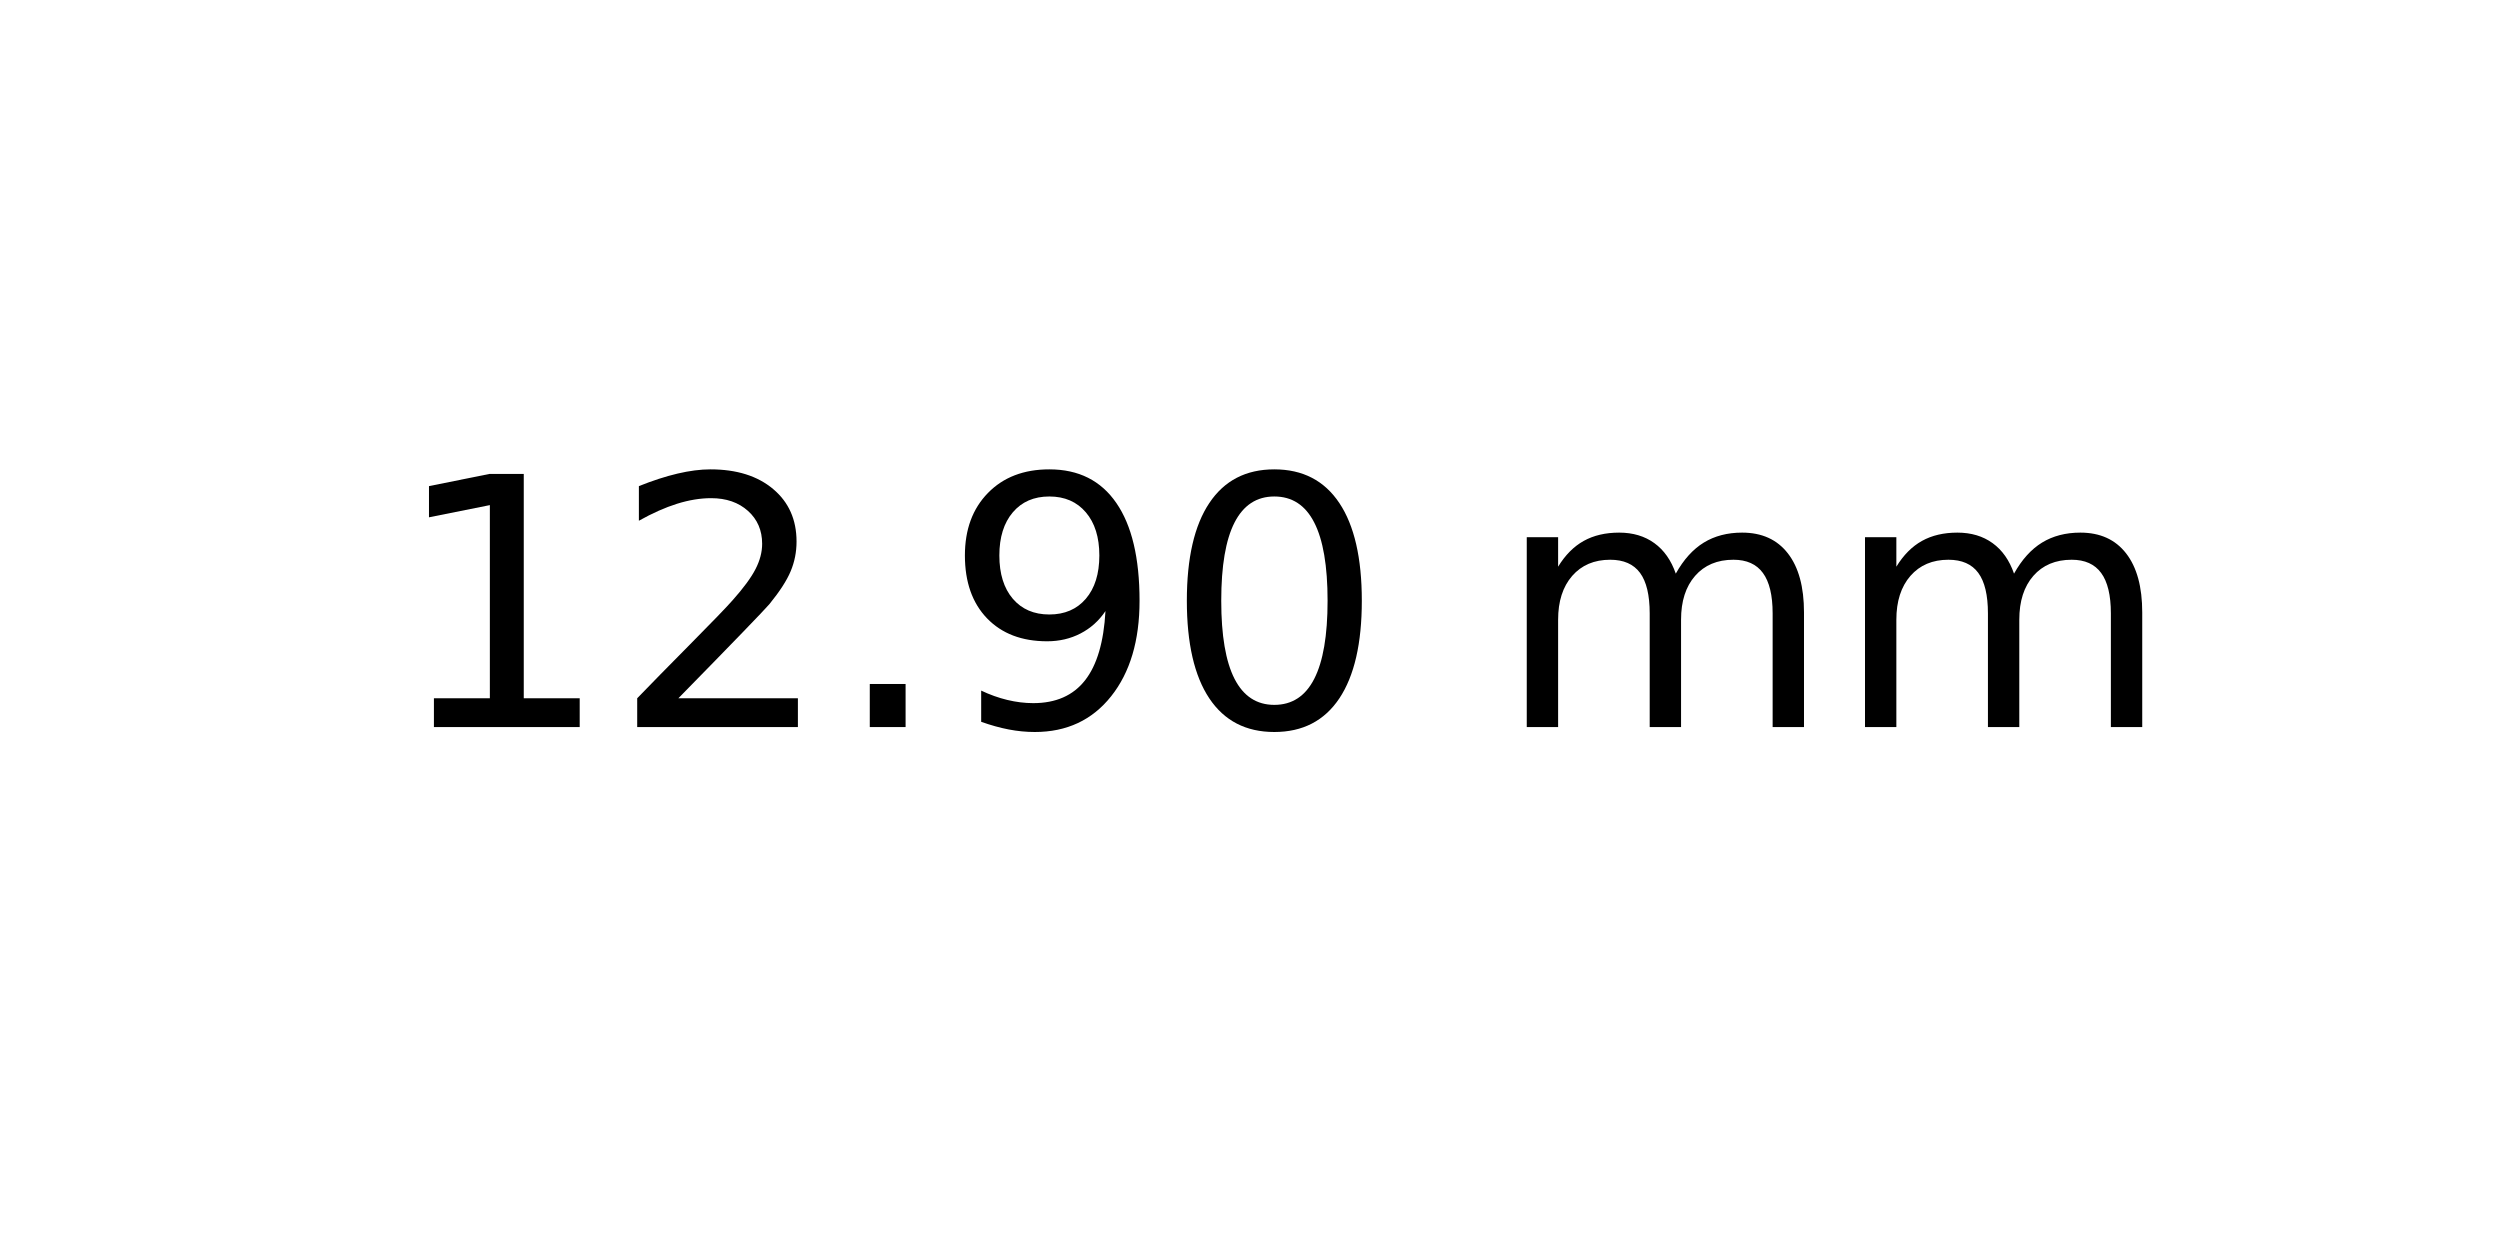
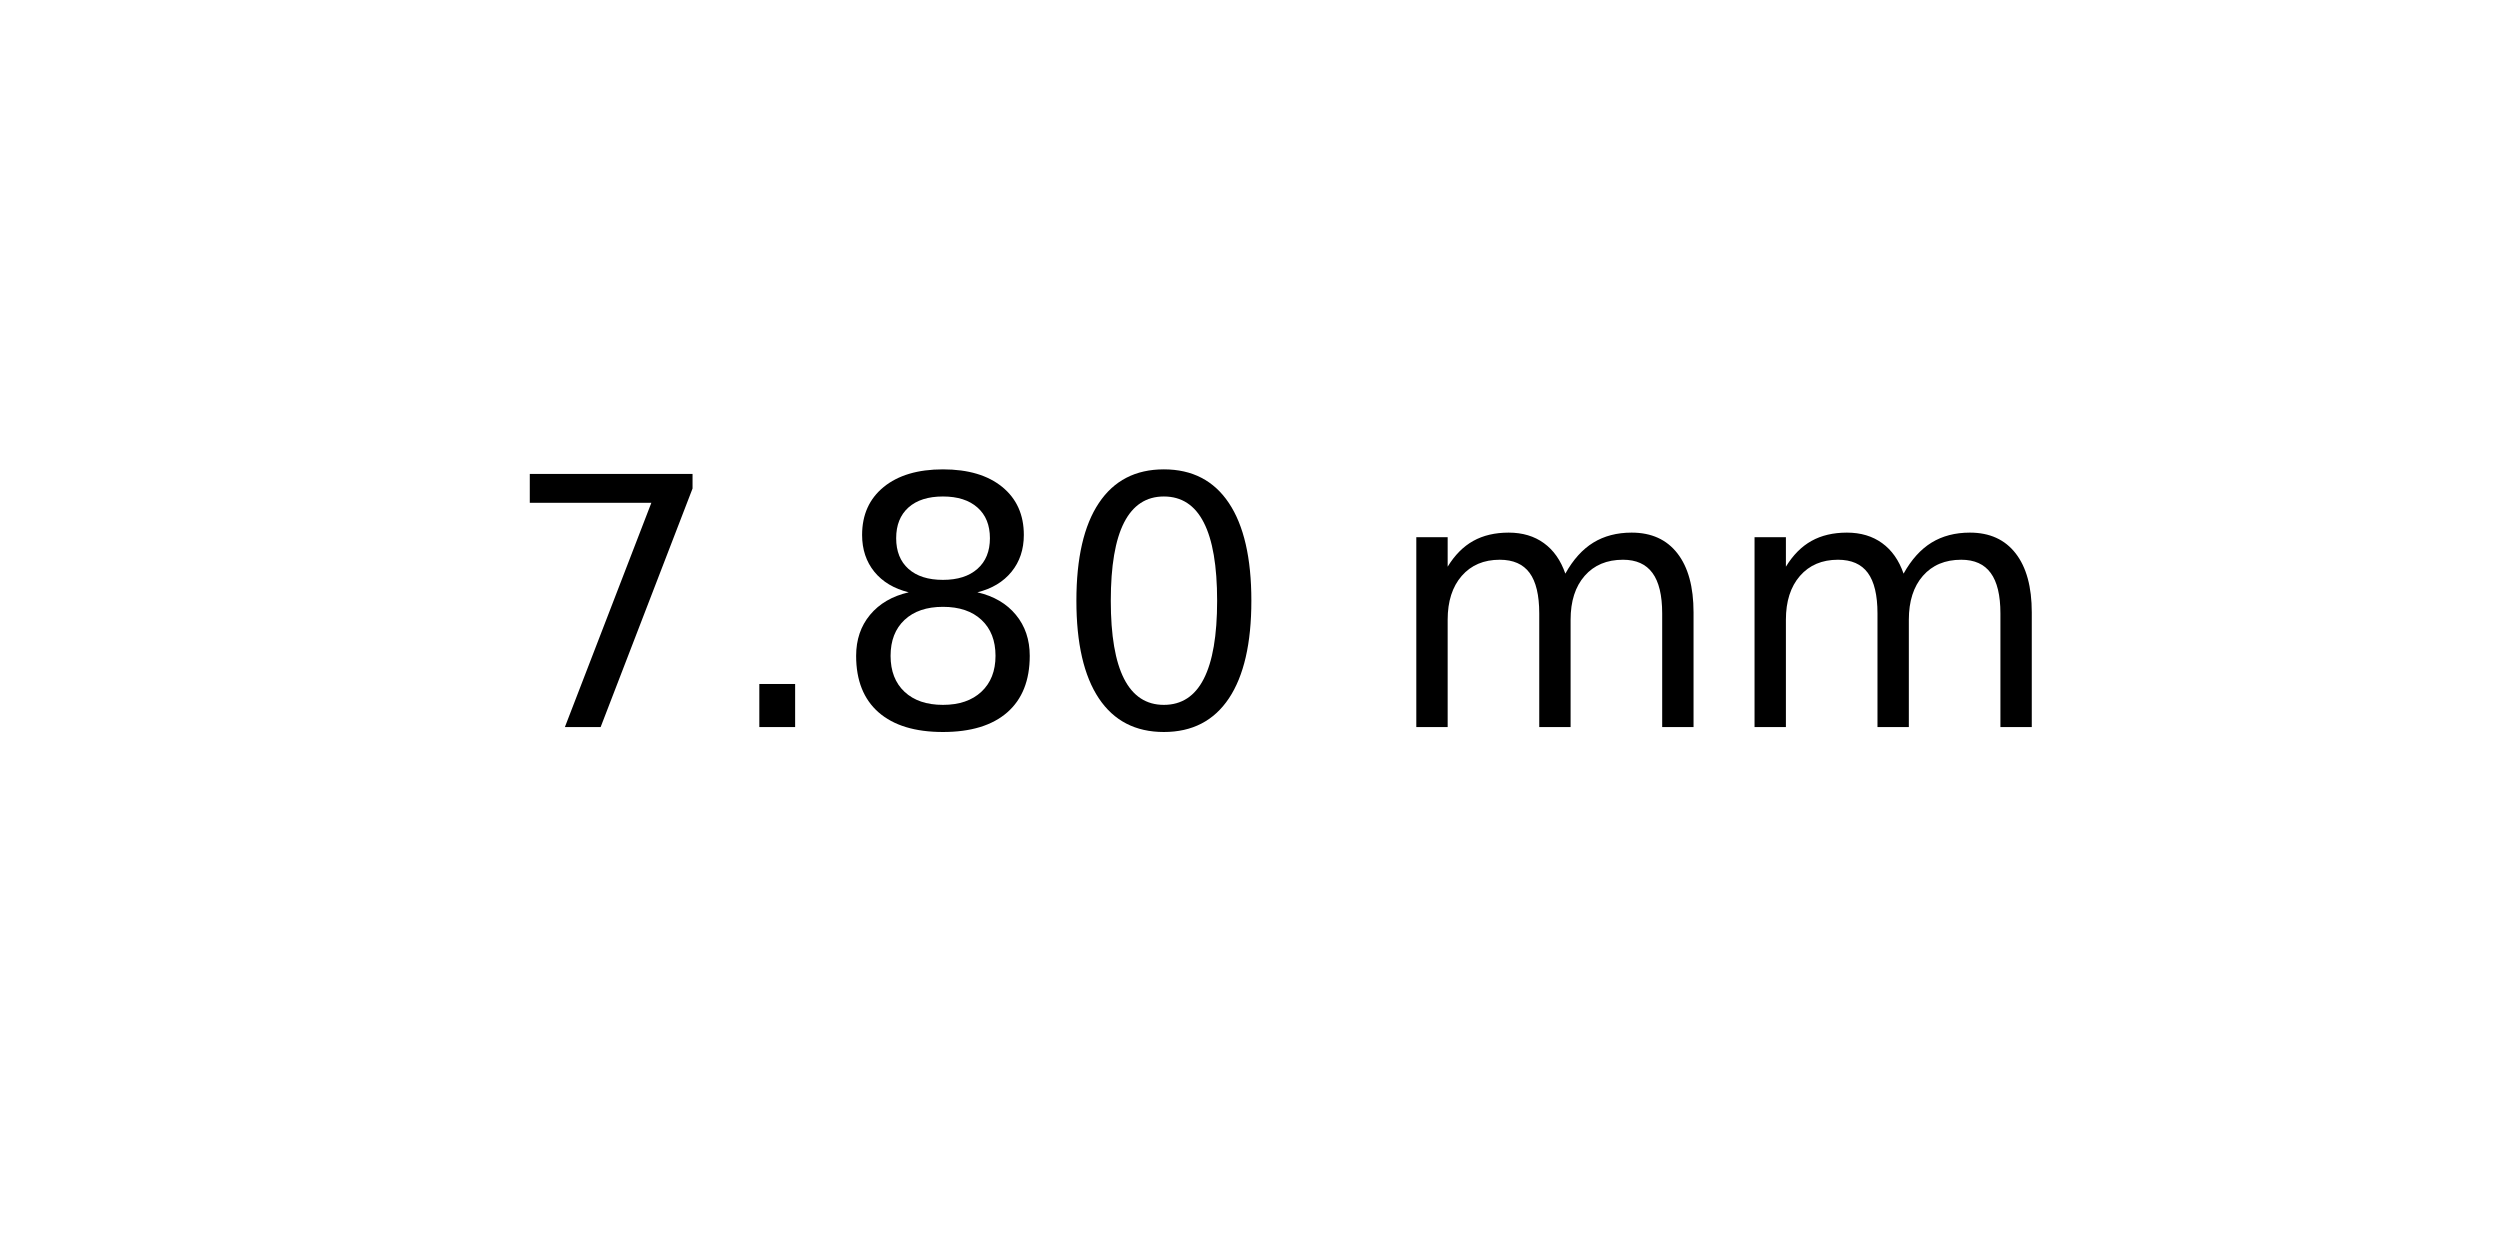
<svg xmlns="http://www.w3.org/2000/svg" xmlns:xlink="http://www.w3.org/1999/xlink" width="72pt" height="36pt" viewBox="0 0 72 36" version="1.1">
  <defs>
    <style type="text/css">*{stroke-linejoin: round; stroke-linecap: butt}</style>
  </defs>
  <g id="figure_1">
    <g id="axes_1">
      <g id="text_1">
-         <g transform="translate(11.25625 20.93937) scale(0.1 -0.1)">
+         <g transform="translate(14.4375 20.93937) scale(0.1 -0.1)">
          <defs>
-             <path id="DejaVuSans-31" d="M 794 531  L 1825 531  L 1825 4091  L 703 3866  L 703 4441  L 1819 4666  L 2450 4666  L 2450 531  L 3481 531  L 3481 0  L 794 0  L 794 531  z " transform="scale(0.015625)" />
-             <path id="DejaVuSans-32" d="M 1228 531  L 3431 531  L 3431 0  L 469 0  L 469 531  Q 828 903 1448 1529  Q 2069 2156 2228 2338  Q 2531 2678 2651 2914  Q 2772 3150 2772 3378  Q 2772 3750 2511 3984  Q 2250 4219 1831 4219  Q 1534 4219 1204 4116  Q 875 4013 500 3803  L 500 4441  Q 881 4594 1212 4672  Q 1544 4750 1819 4750  Q 2544 4750 2975 4387  Q 3406 4025 3406 3419  Q 3406 3131 3298 2873  Q 3191 2616 2906 2266  Q 2828 2175 2409 1742  Q 1991 1309 1228 531  z " transform="scale(0.015625)" />
+             <path id="DejaVuSans-37" d="M 525 4666  L 3525 4666  L 3525 4397  L 1831 0  L 1172 0  L 2766 4134  L 525 4134  L 525 4666  z " transform="scale(0.015625)" />
            <path id="DejaVuSans-2e" d="M 684 794  L 1344 794  L 1344 0  L 684 0  L 684 794  z " transform="scale(0.015625)" />
-             <path id="DejaVuSans-39" d="M 703 97  L 703 672  Q 941 559 1184 500  Q 1428 441 1663 441  Q 2288 441 2617 861  Q 2947 1281 2994 2138  Q 2813 1869 2534 1725  Q 2256 1581 1919 1581  Q 1219 1581 811 2004  Q 403 2428 403 3163  Q 403 3881 828 4315  Q 1253 4750 1959 4750  Q 2769 4750 3195 4129  Q 3622 3509 3622 2328  Q 3622 1225 3098 567  Q 2575 -91 1691 -91  Q 1453 -91 1209 -44  Q 966 3 703 97  z M 1959 2075  Q 2384 2075 2632 2365  Q 2881 2656 2881 3163  Q 2881 3666 2632 3958  Q 2384 4250 1959 4250  Q 1534 4250 1286 3958  Q 1038 3666 1038 3163  Q 1038 2656 1286 2365  Q 1534 2075 1959 2075  z " transform="scale(0.015625)" />
+             <path id="DejaVuSans-38" d="M 2034 2216  Q 1584 2216 1326 1975  Q 1069 1734 1069 1313  Q 1069 891 1326 650  Q 1584 409 2034 409  Q 2484 409 2743 651  Q 3003 894 3003 1313  Q 3003 1734 2745 1975  Q 2488 2216 2034 2216  z M 1403 2484  Q 997 2584 770 2862  Q 544 3141 544 3541  Q 544 4100 942 4425  Q 1341 4750 2034 4750  Q 2731 4750 3128 4425  Q 3525 4100 3525 3541  Q 3525 3141 3298 2862  Q 3072 2584 2669 2484  Q 3125 2378 3379 2068  Q 3634 1759 3634 1313  Q 3634 634 3220 271  Q 2806 -91 2034 -91  Q 1263 -91 848 271  Q 434 634 434 1313  Q 434 1759 690 2068  Q 947 2378 1403 2484  z M 1172 3481  Q 1172 3119 1398 2916  Q 1625 2713 2034 2713  Q 2441 2713 2670 2916  Q 2900 3119 2900 3481  Q 2900 3844 2670 4047  Q 2441 4250 2034 4250  Q 1625 4250 1398 4047  Q 1172 3844 1172 3481  z " transform="scale(0.015625)" />
            <path id="DejaVuSans-30" d="M 2034 4250  Q 1547 4250 1301 3770  Q 1056 3291 1056 2328  Q 1056 1369 1301 889  Q 1547 409 2034 409  Q 2525 409 2770 889  Q 3016 1369 3016 2328  Q 3016 3291 2770 3770  Q 2525 4250 2034 4250  z M 2034 4750  Q 2819 4750 3233 4129  Q 3647 3509 3647 2328  Q 3647 1150 3233 529  Q 2819 -91 2034 -91  Q 1250 -91 836 529  Q 422 1150 422 2328  Q 422 3509 836 4129  Q 1250 4750 2034 4750  z " transform="scale(0.015625)" />
            <path id="DejaVuSans-20" transform="scale(0.015625)" />
            <path id="DejaVuSans-6d" d="M 3328 2828  Q 3544 3216 3844 3400  Q 4144 3584 4550 3584  Q 5097 3584 5394 3201  Q 5691 2819 5691 2113  L 5691 0  L 5113 0  L 5113 2094  Q 5113 2597 4934 2840  Q 4756 3084 4391 3084  Q 3944 3084 3684 2787  Q 3425 2491 3425 1978  L 3425 0  L 2847 0  L 2847 2094  Q 2847 2600 2669 2842  Q 2491 3084 2119 3084  Q 1678 3084 1418 2786  Q 1159 2488 1159 1978  L 1159 0  L 581 0  L 581 3500  L 1159 3500  L 1159 2956  Q 1356 3278 1631 3431  Q 1906 3584 2284 3584  Q 2666 3584 2933 3390  Q 3200 3197 3328 2828  z " transform="scale(0.015625)" />
          </defs>
-           <use xlink:href="#DejaVuSans-31" />
-           <use xlink:href="#DejaVuSans-32" x="63.623" />
-           <use xlink:href="#DejaVuSans-2e" x="127.246" />
-           <use xlink:href="#DejaVuSans-39" x="159.033" />
-           <use xlink:href="#DejaVuSans-30" x="222.656" />
-           <use xlink:href="#DejaVuSans-20" x="286.279" />
-           <use xlink:href="#DejaVuSans-6d" x="318.066" />
-           <use xlink:href="#DejaVuSans-6d" x="415.479" />
+           <use xlink:href="#DejaVuSans-37" />
+           <use xlink:href="#DejaVuSans-2e" x="63.623" />
+           <use xlink:href="#DejaVuSans-38" x="95.41" />
+           <use xlink:href="#DejaVuSans-30" x="159.033" />
+           <use xlink:href="#DejaVuSans-20" x="222.656" />
+           <use xlink:href="#DejaVuSans-6d" x="254.443" />
+           <use xlink:href="#DejaVuSans-6d" x="351.855" />
        </g>
      </g>
    </g>
  </g>
</svg>
